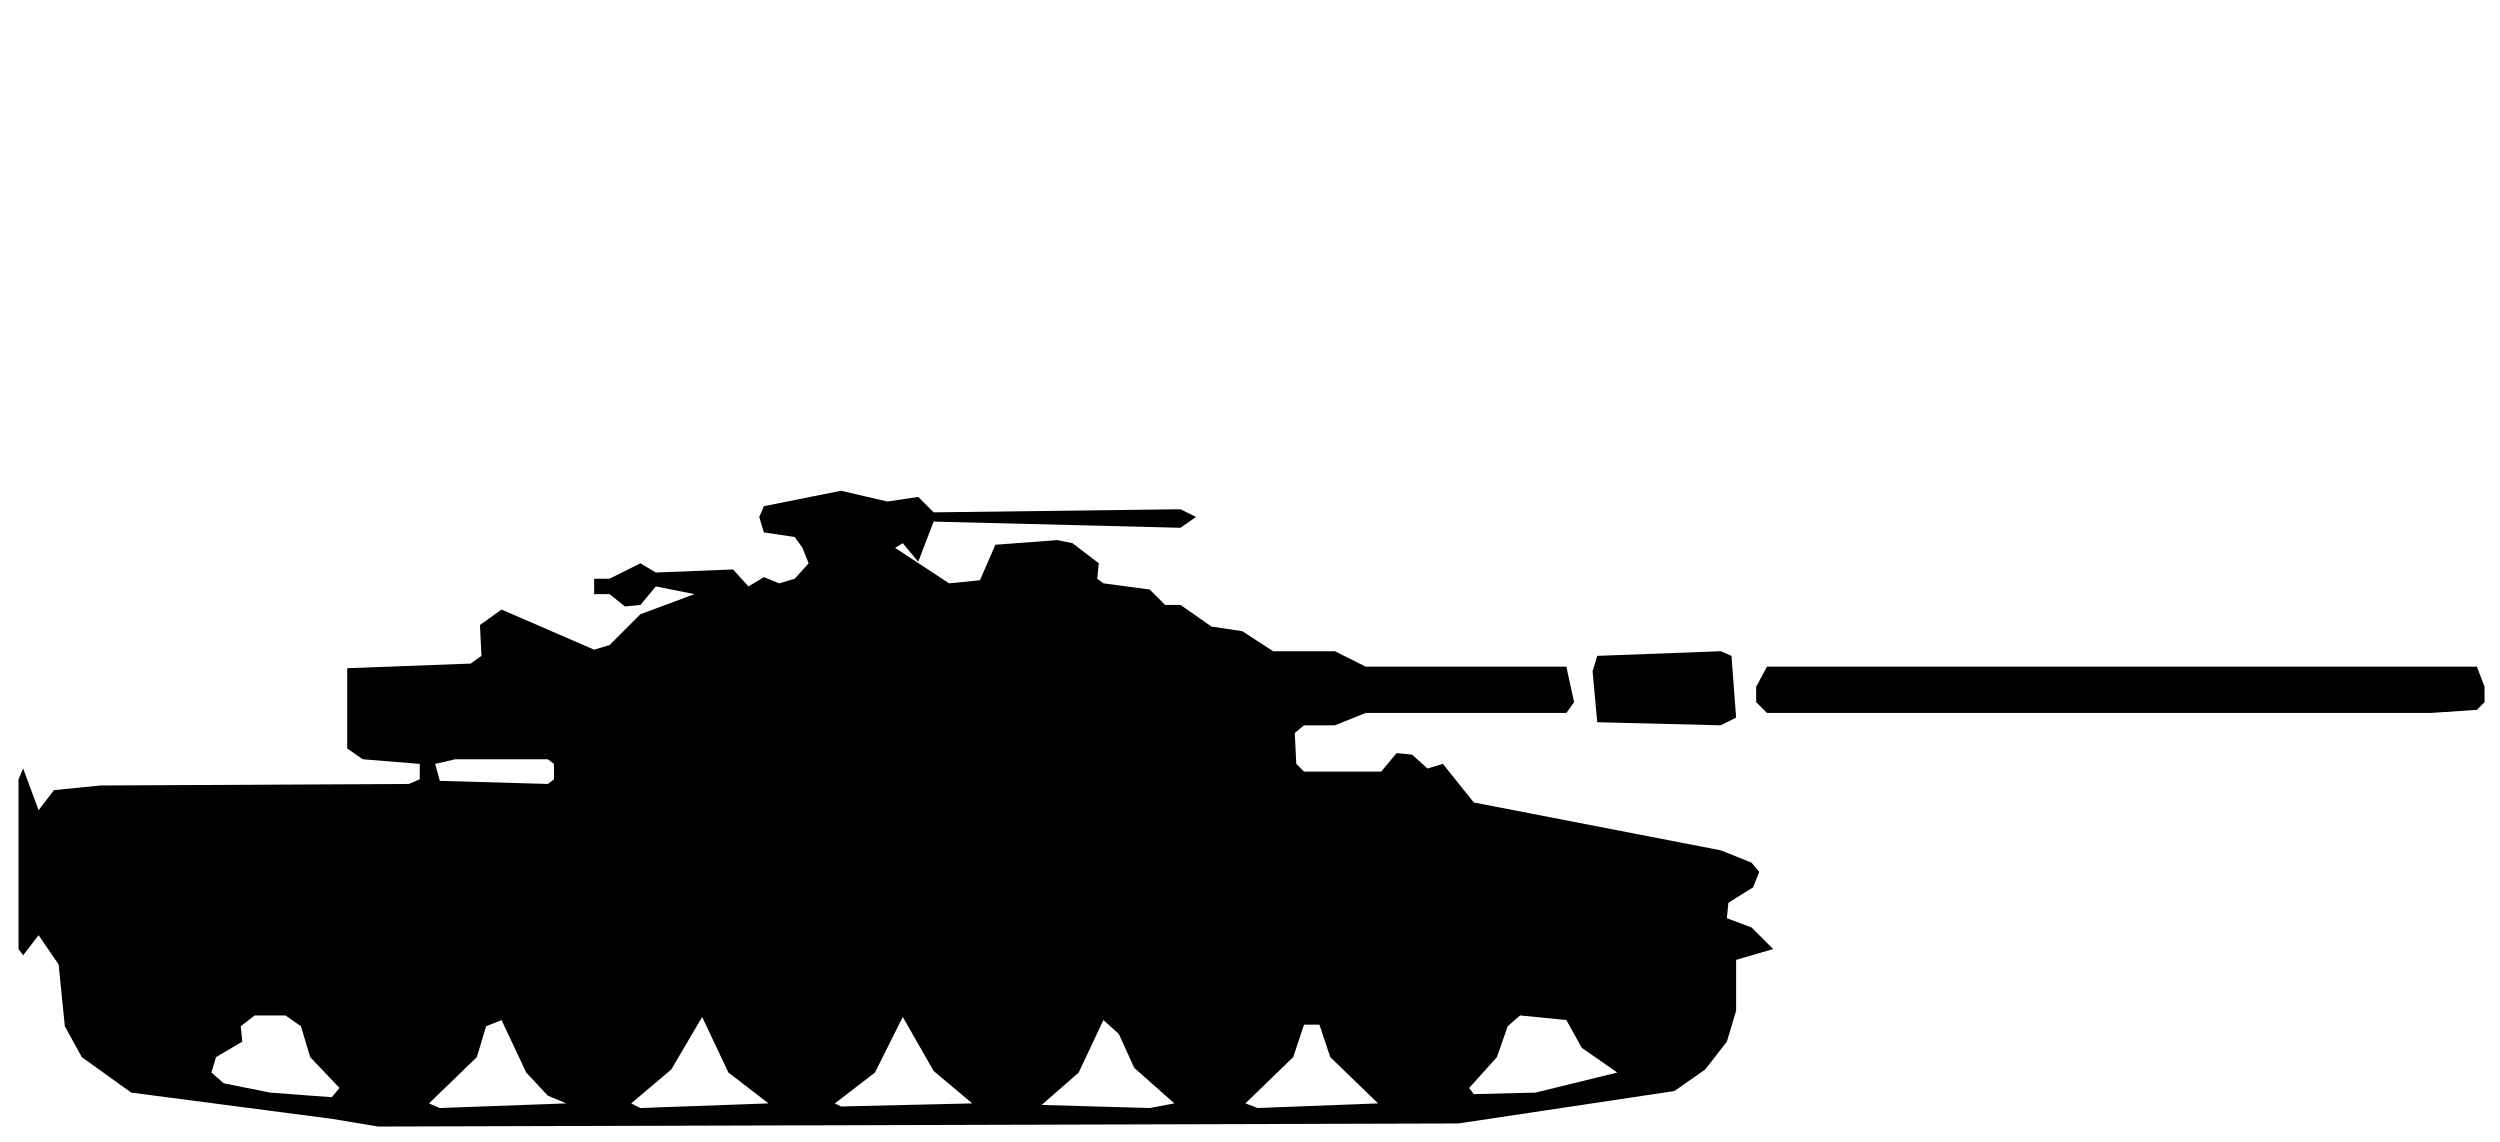
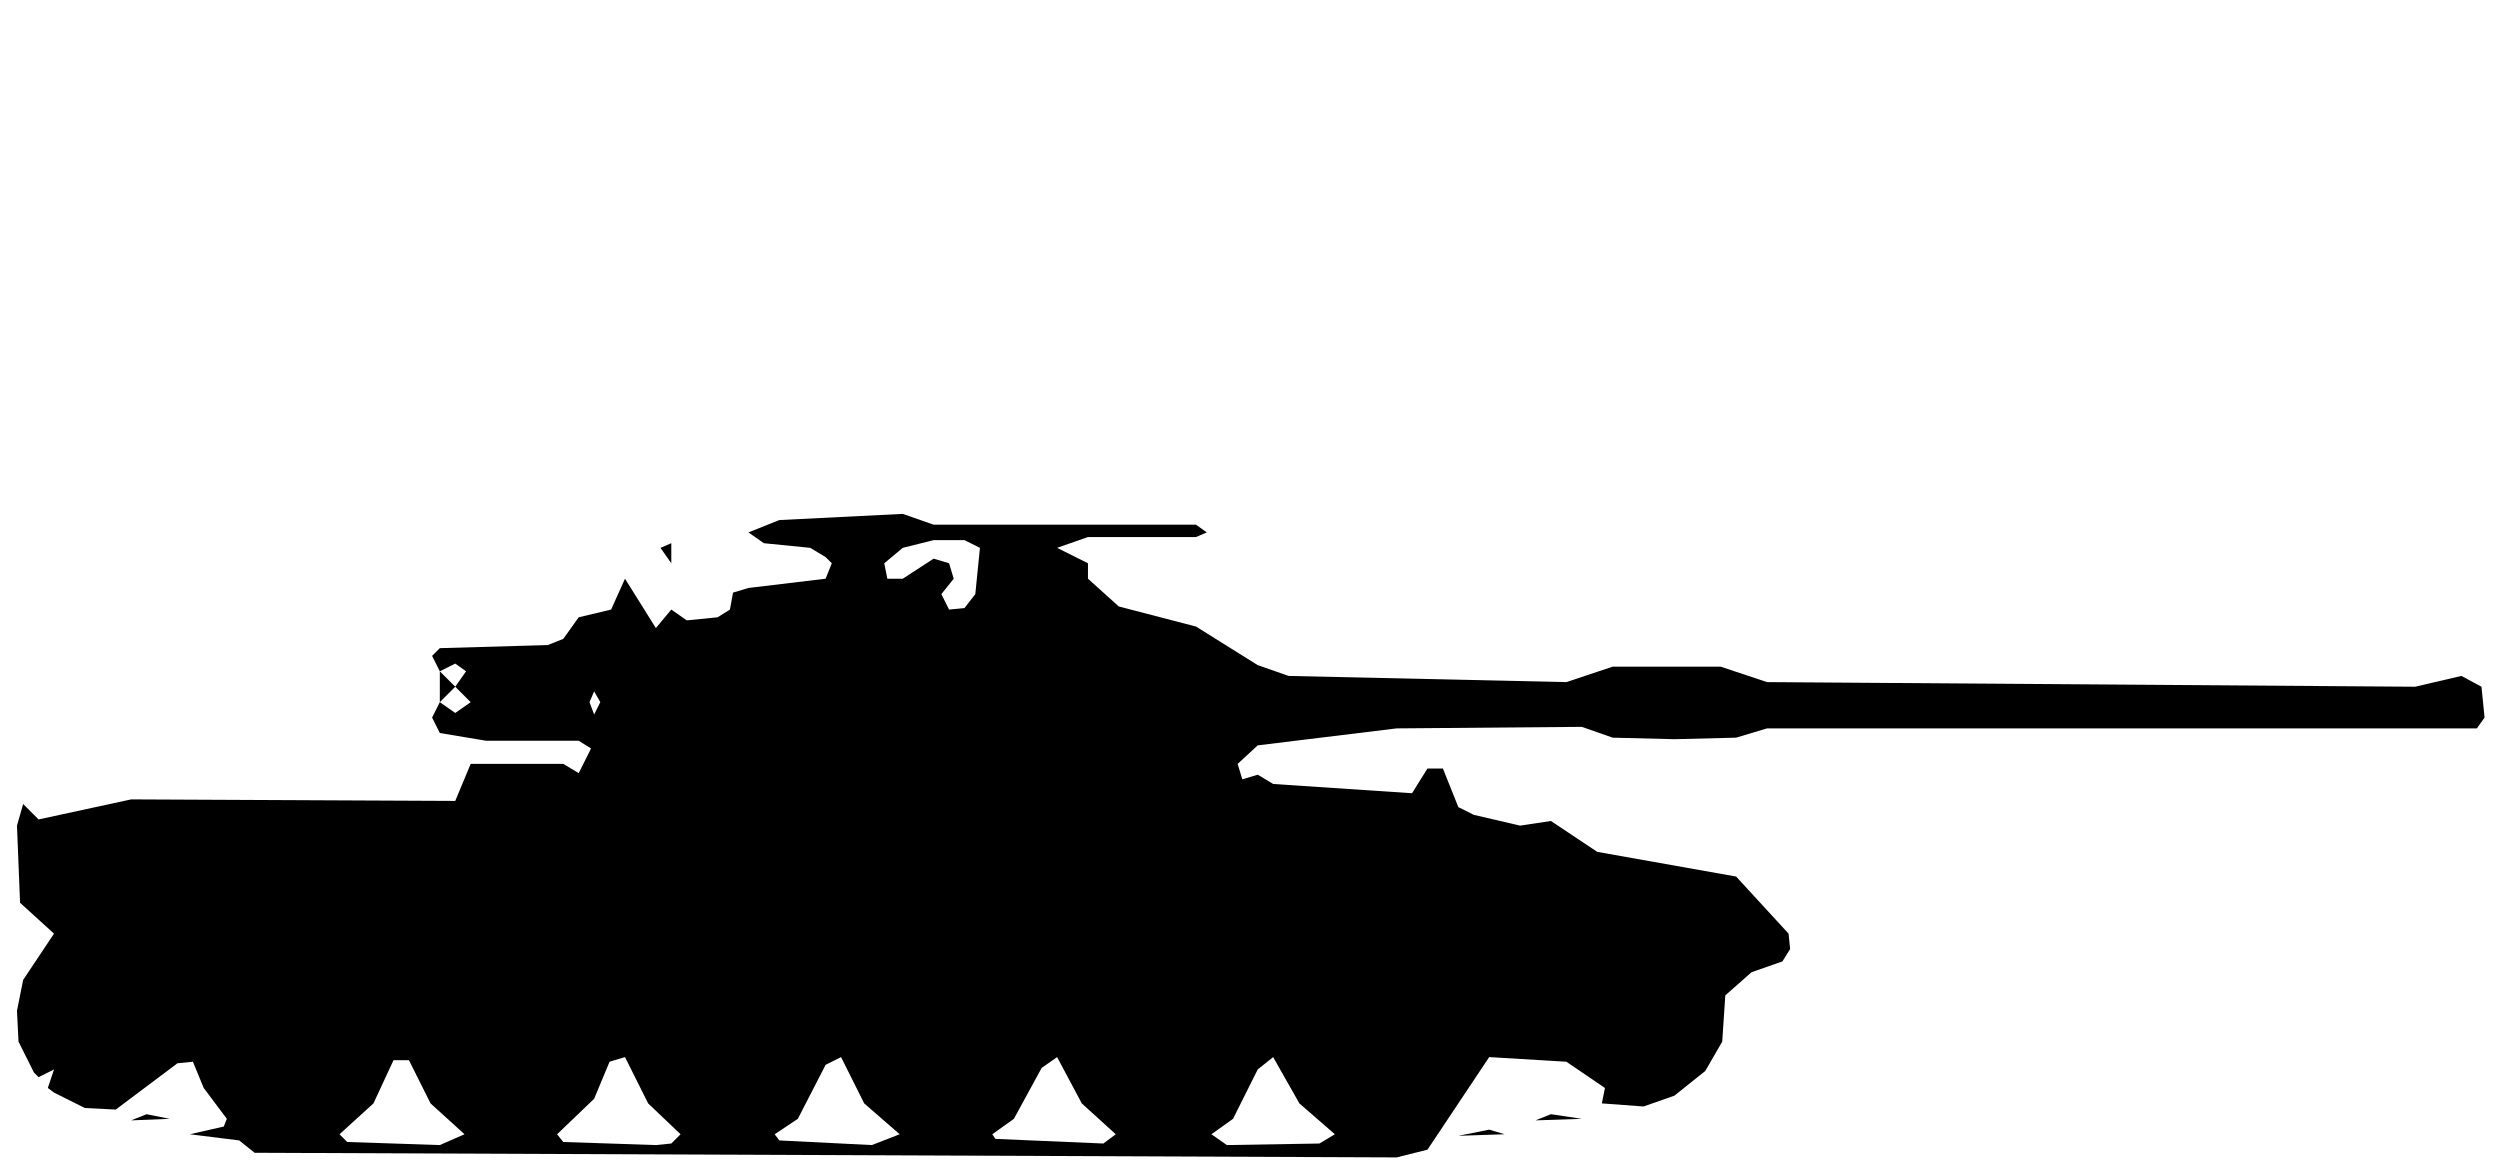
- <svg xmlns="http://www.w3.org/2000/svg" viewBox="0 0 162 74" width="162" height="74" fill="currentColor" fill-rule="evenodd">
-   <path d="M21.5 72.5L24.5 73L94.5 72.8L108.5 70.7L110.5 69.3L111.9 67.5L112.5 65.5L112.5 62.2L114.9 61.5L113.5 60.1L111.9 59.5L112 58.5L113.6 57.5L114 56.5L113.5 55.9L111.5 55.1L95.5 52L93.5 49.5L92.5 49.8L91.5 48.9L90.5 48.8L89.5 50L84.5 50L84 49.5L83.9 47.5L84.5 47L86.5 47L88.5 46.2L101.5 46.2L102 45.5L101.5 43.2L88.5 43.2L86.5 42.2L82.5 42.2L80.5 40.9L78.5 40.6L76.5 39.2L75.5 39.2L74.5 38.2L71.5 37.8L71.1 37.5L71.2 36.5L69.5 35.2L68.5 35L64.5 35.3L63.5 37.6L61.5 37.8L58 35.5L58.5 35.2L59.5 36.4L60.5 33.8L76.5 34.2L77.5 33.5L76.5 33L60.5 33.2L59.5 32.2L57.5 32.5L54.5 31.8L49.5 32.8L49.2 33.5L49.5 34.5L51.5 34.8L52 35.5L52.4 36.5L51.5 37.5L50.5 37.8L49.5 37.4L48.5 38L47.5 36.9L42.5 37.1L41.5 36.5L39.5 37.5L38.5 37.5L38.5 38.5L39.5 38.5L40.5 39.3L41.5 39.2L42.5 38L45 38.5L41.5 39.8L39.5 41.8L38.5 42.1L32.5 39.5L31.1 40.5L31.2 42.5L30.5 43L22.5 43.3L22.5 48.5L23.5 49.2L27.2 49.5L27.2 50.5L26.5 50.8L6.5 50.9L3.5 51.2L2.5 52.5L1.5 49.8L1.2 50.5L1.2 61.5L1.5 61.9L2.5 60.6L3.8 62.5L4.2 66.5L5.3 68.5L8.5 70.8ZM28.5 71.8L27.8 71.5L30.9 68.5L31.5 66.5L32.5 66.1L34.1 69.5L35.5 71L36.7 71.5ZM41.5 71.8L40.9 71.5L43.5 69.3L45.5 65.9L47.2 69.5L49.8 71.5ZM54.5 71.7L54.1 71.5L56.7 69.5L58.5 65.9L60.5 69.4L63 71.5ZM67.5 71.6L69.9 69.5L71.5 66.1L72.5 67L73.5 69.2L76.1 71.5L74.5 71.8ZM81.5 71.8L80.7 71.5L83.8 68.5L84.5 66.4L85.5 66.4L86.2 68.5L89.3 71.5ZM17.5 70.8L14.5 70.2L13.7 69.5L14 68.5L15.7 67.5L15.6 66.5L16.5 65.8L18.5 65.8L19.5 66.5L20.1 68.5L22 70.5L21.5 71.1ZM95.5 70.9L95.2 70.5L97 68.5L97.7 66.5L98.5 65.8L101.5 66.1L102.5 67.9L104.8 69.5L99.5 70.8ZM28.5 50.6L28.2 49.5L29.5 49.2L35.5 49.2L35.9 49.5L35.9 50.5L35.5 50.8ZM103.5 46.8L111.5 47L112.5 46.5L112.2 42.5L111.5 42.2L103.5 42.5L103.2 43.5ZM114.5 46.2L157.5 46.2L160.5 46L161 45.5L161 44.5L160.5 43.2L114.5 43.2L113.8 44.5L113.8 45.5Z" />
+ <svg xmlns="http://www.w3.org/2000/svg" viewBox="0 0 162 76" width="162" height="76" fill="currentColor" fill-rule="evenodd">
+   <path d="M16.5 74.7L90.5 75L92.5 74.5L96.5 68.5L101.5 68.8L104 70.5L103.8 71.5L106.5 71.7L108.5 71L110.5 69.4L111.6 67.5L111.8 64.5L113.5 63L115.5 62.3L116 61.5L115.9 60.5L112.5 56.8L103.5 55.2L100.5 53.2L98.5 53.5L95.5 52.8L94.5 52.3L93.5 49.8L92.5 49.8L91.5 51.4L82.5 50.8L81.5 50.2L80.5 50.5L80.2 49.5L81.5 48.3L90.5 47.2L102.5 47.1L104.5 47.8L108.5 47.9L112.5 47.8L114.5 47.2L160.5 47.2L161 46.5L160.8 44.5L159.5 43.8L156.5 44.5L114.5 44.2L111.5 43.2L104.5 43.2L101.5 44.2L83.5 43.8L81.5 43.1L77.5 40.6L72.5 39.3L70.5 37.5L70.5 36.5L68.5 35.5L70.5 34.8L77.5 34.8L78.2 34.5L77.5 34L60.5 34L58.5 33.3L50.5 33.7L48.5 34.5L49.5 35.2L52.5 35.5L53.5 36.1L53.9 36.5L53.5 37.5L48.5 38.1L47.5 38.4L47.3 39.5L46.5 40L44.5 40.2L43.5 39.5L43.5 35.2L42.8 35.5L43.5 36.5L43.5 39.5L42.5 40.7L40.5 37.5L39.6 39.5L37.5 40L36.5 41.4L35.5 41.8L28.5 42L28 42.5L28.5 43.5L28.5 45.5L28 46.5L28.5 47.5L31.5 48L37.5 48L38.3 48.5L37.5 50.1L36.5 49.5L30.5 49.5L29.5 51.9L8.5 51.8L2.5 53.1L1.5 52.1L1.1 53.5L1.3 58.5L3.5 60.5L1.5 63.5L1.1 65.5L1.2 67.5L2.2 69.5L2.5 69.8L3.5 69.3L3.1 70.5L3.5 70.8L5.5 71.8L7.5 71.9L11.5 68.9L12.5 68.8L13.2 70.5L14.7 72.5L14.5 73L12.3 73.5L15.5 73.9ZM22.5 74L22 73.5L24.2 71.5L25.5 68.7L26.5 68.7L27.9 71.5L30.1 73.5L28.5 74.2ZM36.5 74L36.1 73.5L38.5 71.2L39.5 68.8L40.5 68.5L42 71.5L44.1 73.5L43.5 74.1L42.5 74.2ZM50.5 73.9L50.2 73.5L51.7 72.5L53.5 69L54.5 68.5L56 71.5L58.3 73.5L56.5 74.2ZM64.5 73.8L64.3 73.5L65.7 72.5L67.5 69.2L68.5 68.5L70.1 71.5L72.3 73.5L71.5 74.1ZM79.5 74.2L78.5 73.5L79.9 72.5L81.5 69.3L82.5 68.5L84.2 71.5L86.5 73.5L85.5 74.1ZM94.5 73.6L97.5 73.5L96.5 73.2ZM8.5 72.6L11 72.5L9.5 72.2ZM99.5 72.6L102.5 72.5L100.5 72.2ZM29.5 46.2L28.5 45.5L29.5 44.5L30.5 45.5ZM38.5 46.3L38.2 45.5L38.5 44.8L38.9 45.5ZM29.5 44.5L28.5 43.5L29.5 43L30.2 43.5ZM61.5 39.5L61 38.5L61.8 37.5L61.5 36.5L60.5 36.2L58.5 37.5L57.5 37.5L57.3 36.5L58.5 35.5L60.5 35L62.5 35L63.5 35.5L63.2 38.5L62.5 39.4Z" />
</svg>
